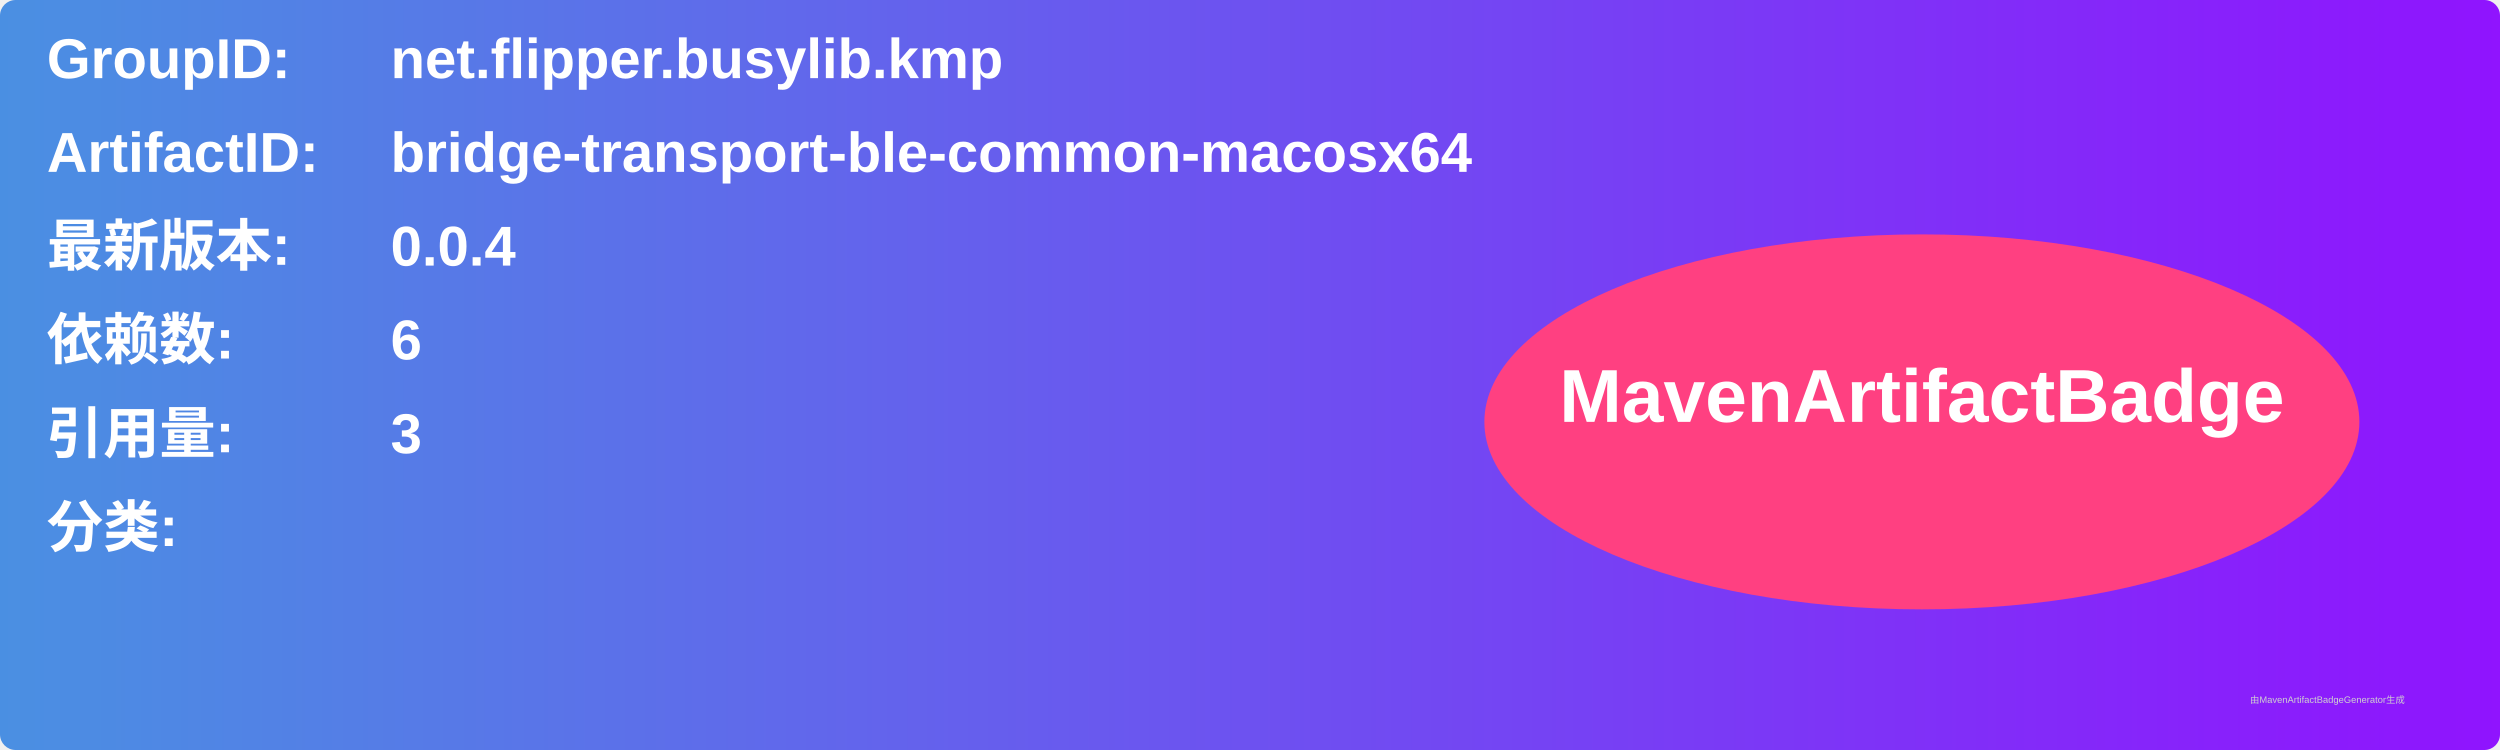
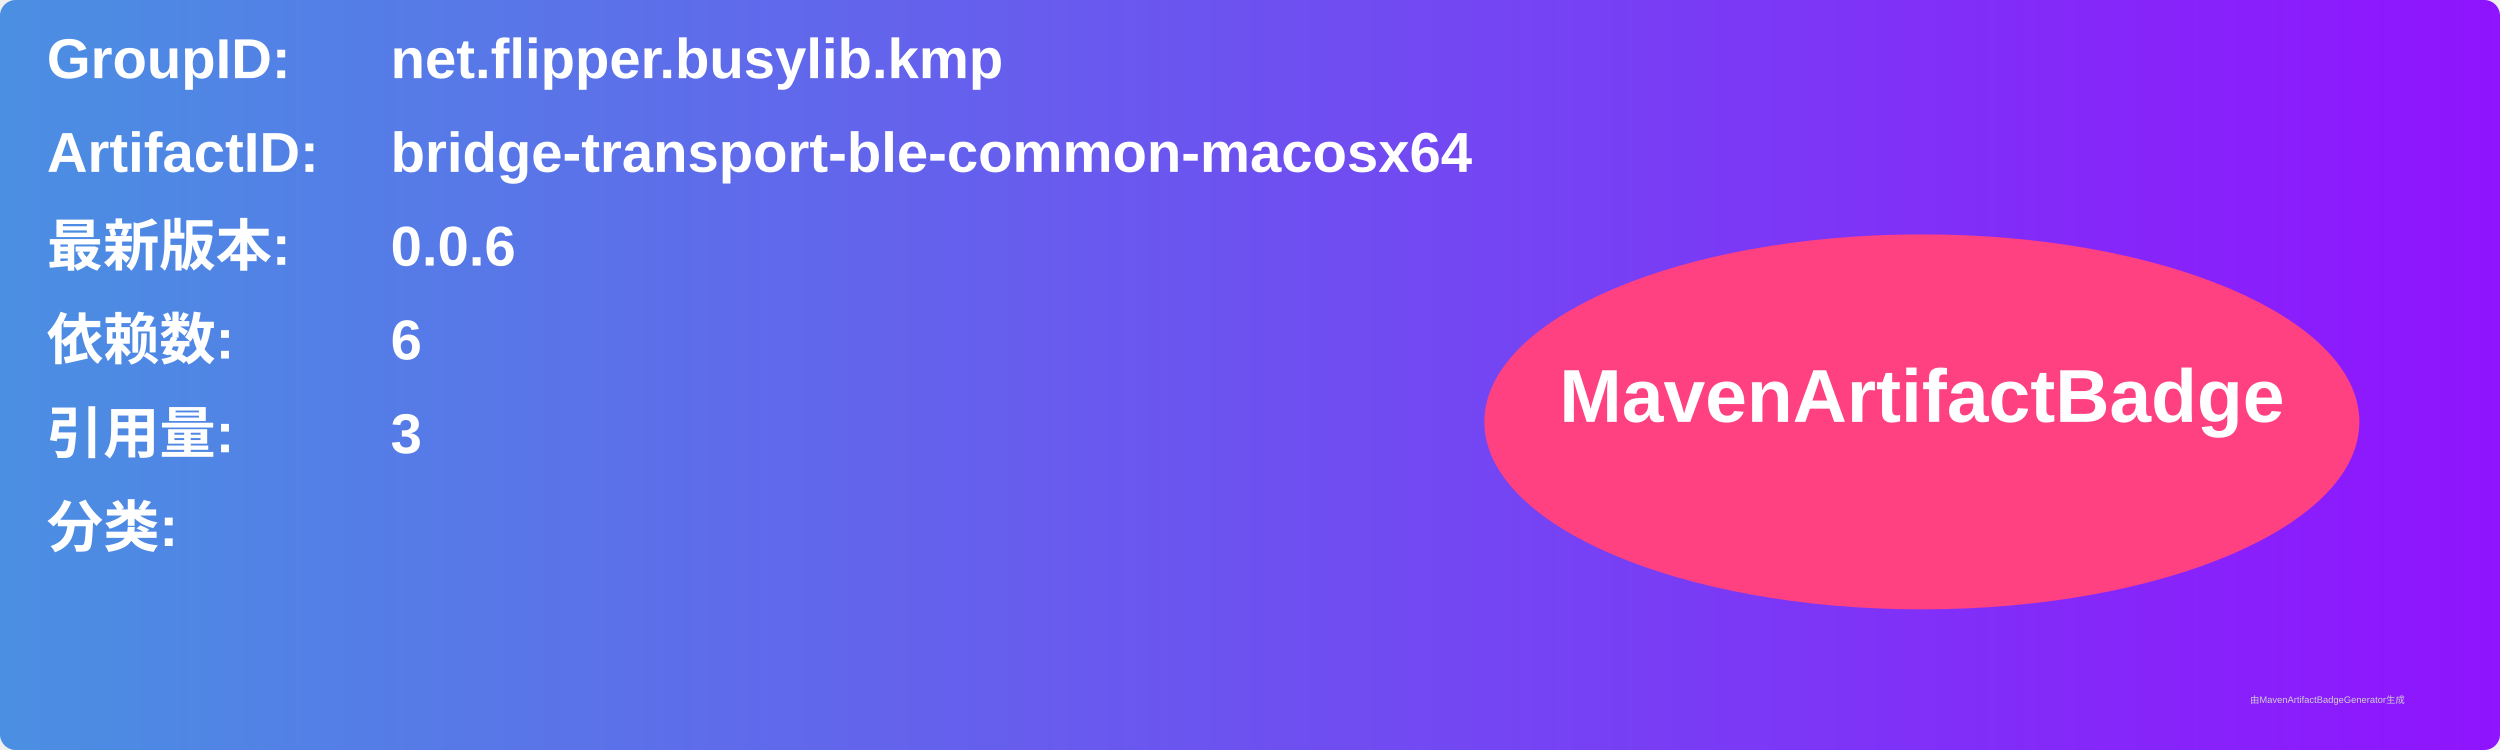
<svg xmlns="http://www.w3.org/2000/svg" width="800" height="240" viewBox="0 0 800 240">
  <linearGradient id="grad" x1="0%" y1="0%" x2="100%" y2="0%">
    <stop offset="0%" stop-color="#4a90e2" />
    <stop offset="100%" stop-color="#9013fe" />
  </linearGradient>
  <rect width="100%" height="100%" rx="5" ry="5" fill="url(#grad)" />
  <g transform="translate(15, 15)">
    <text x="0" y="10" font-family="Arial" font-size="18" fill="white" font-weight="bold" width="260">GroupID:</text>
    <text x="110" y="10" font-family="Arial" font-size="18" fill="white" font-weight="bold" width="460">net.flipper.busylib.kmp</text>
    <text x="0" y="40" font-family="Arial" font-size="18" fill="white" font-weight="bold" width="260">ArtifactID:</text>
    <text x="110" y="40" font-family="Arial" font-size="18" fill="white" font-weight="bold" width="460">bridge-transport-ble-common-macosx64</text>
    <text x="0" y="70" font-family="Arial" font-size="18" fill="white" font-weight="bold">最新版本:</text>
    <text x="110" y="70" font-family="Arial" font-size="18" fill="white" font-weight="bold">
-       <tspan font-weight="bold">0.0.4</tspan>
+       <tspan font-weight="bold">0.0.6</tspan>
    </text>
    <text x="0" y="100" font-family="Arial" font-size="18" fill="white" font-weight="bold">依赖数: </text>
    <text x="110" y="100" font-family="Arial" font-size="18" fill="white">
      <tspan font-weight="bold">6</tspan>
    </text>
    <text x="0" y="130" font-family="Arial" font-size="18" fill="white" font-weight="bold">引用量: </text>
    <text x="110" y="130" font-family="Arial" font-size="18" fill="white">
      <tspan font-weight="bold">3</tspan>
    </text>
    <text x="0" y="160" font-family="Arial" font-size="18" fill="white" font-weight="bold">分类:</text>
    <text x="10" y="190" font-family="Arial" font-size="10" fill="white">
      <tspan font-weight="bold" />
    </text>
    <ellipse cx="600" cy="120" rx="140" ry="60" fill="#ff4081" />
    <text x="600" y="120" text-anchor="middle" font-family="Arial" font-size="24" fill="white" font-weight="bold">MavenArtifactBadge</text>
  </g>
  <text x="720" y="225" font-family="Arial" font-size="3" fill="#d0d0d0">由MavenArtifactBadgeGenerator生成</text>
</svg>
